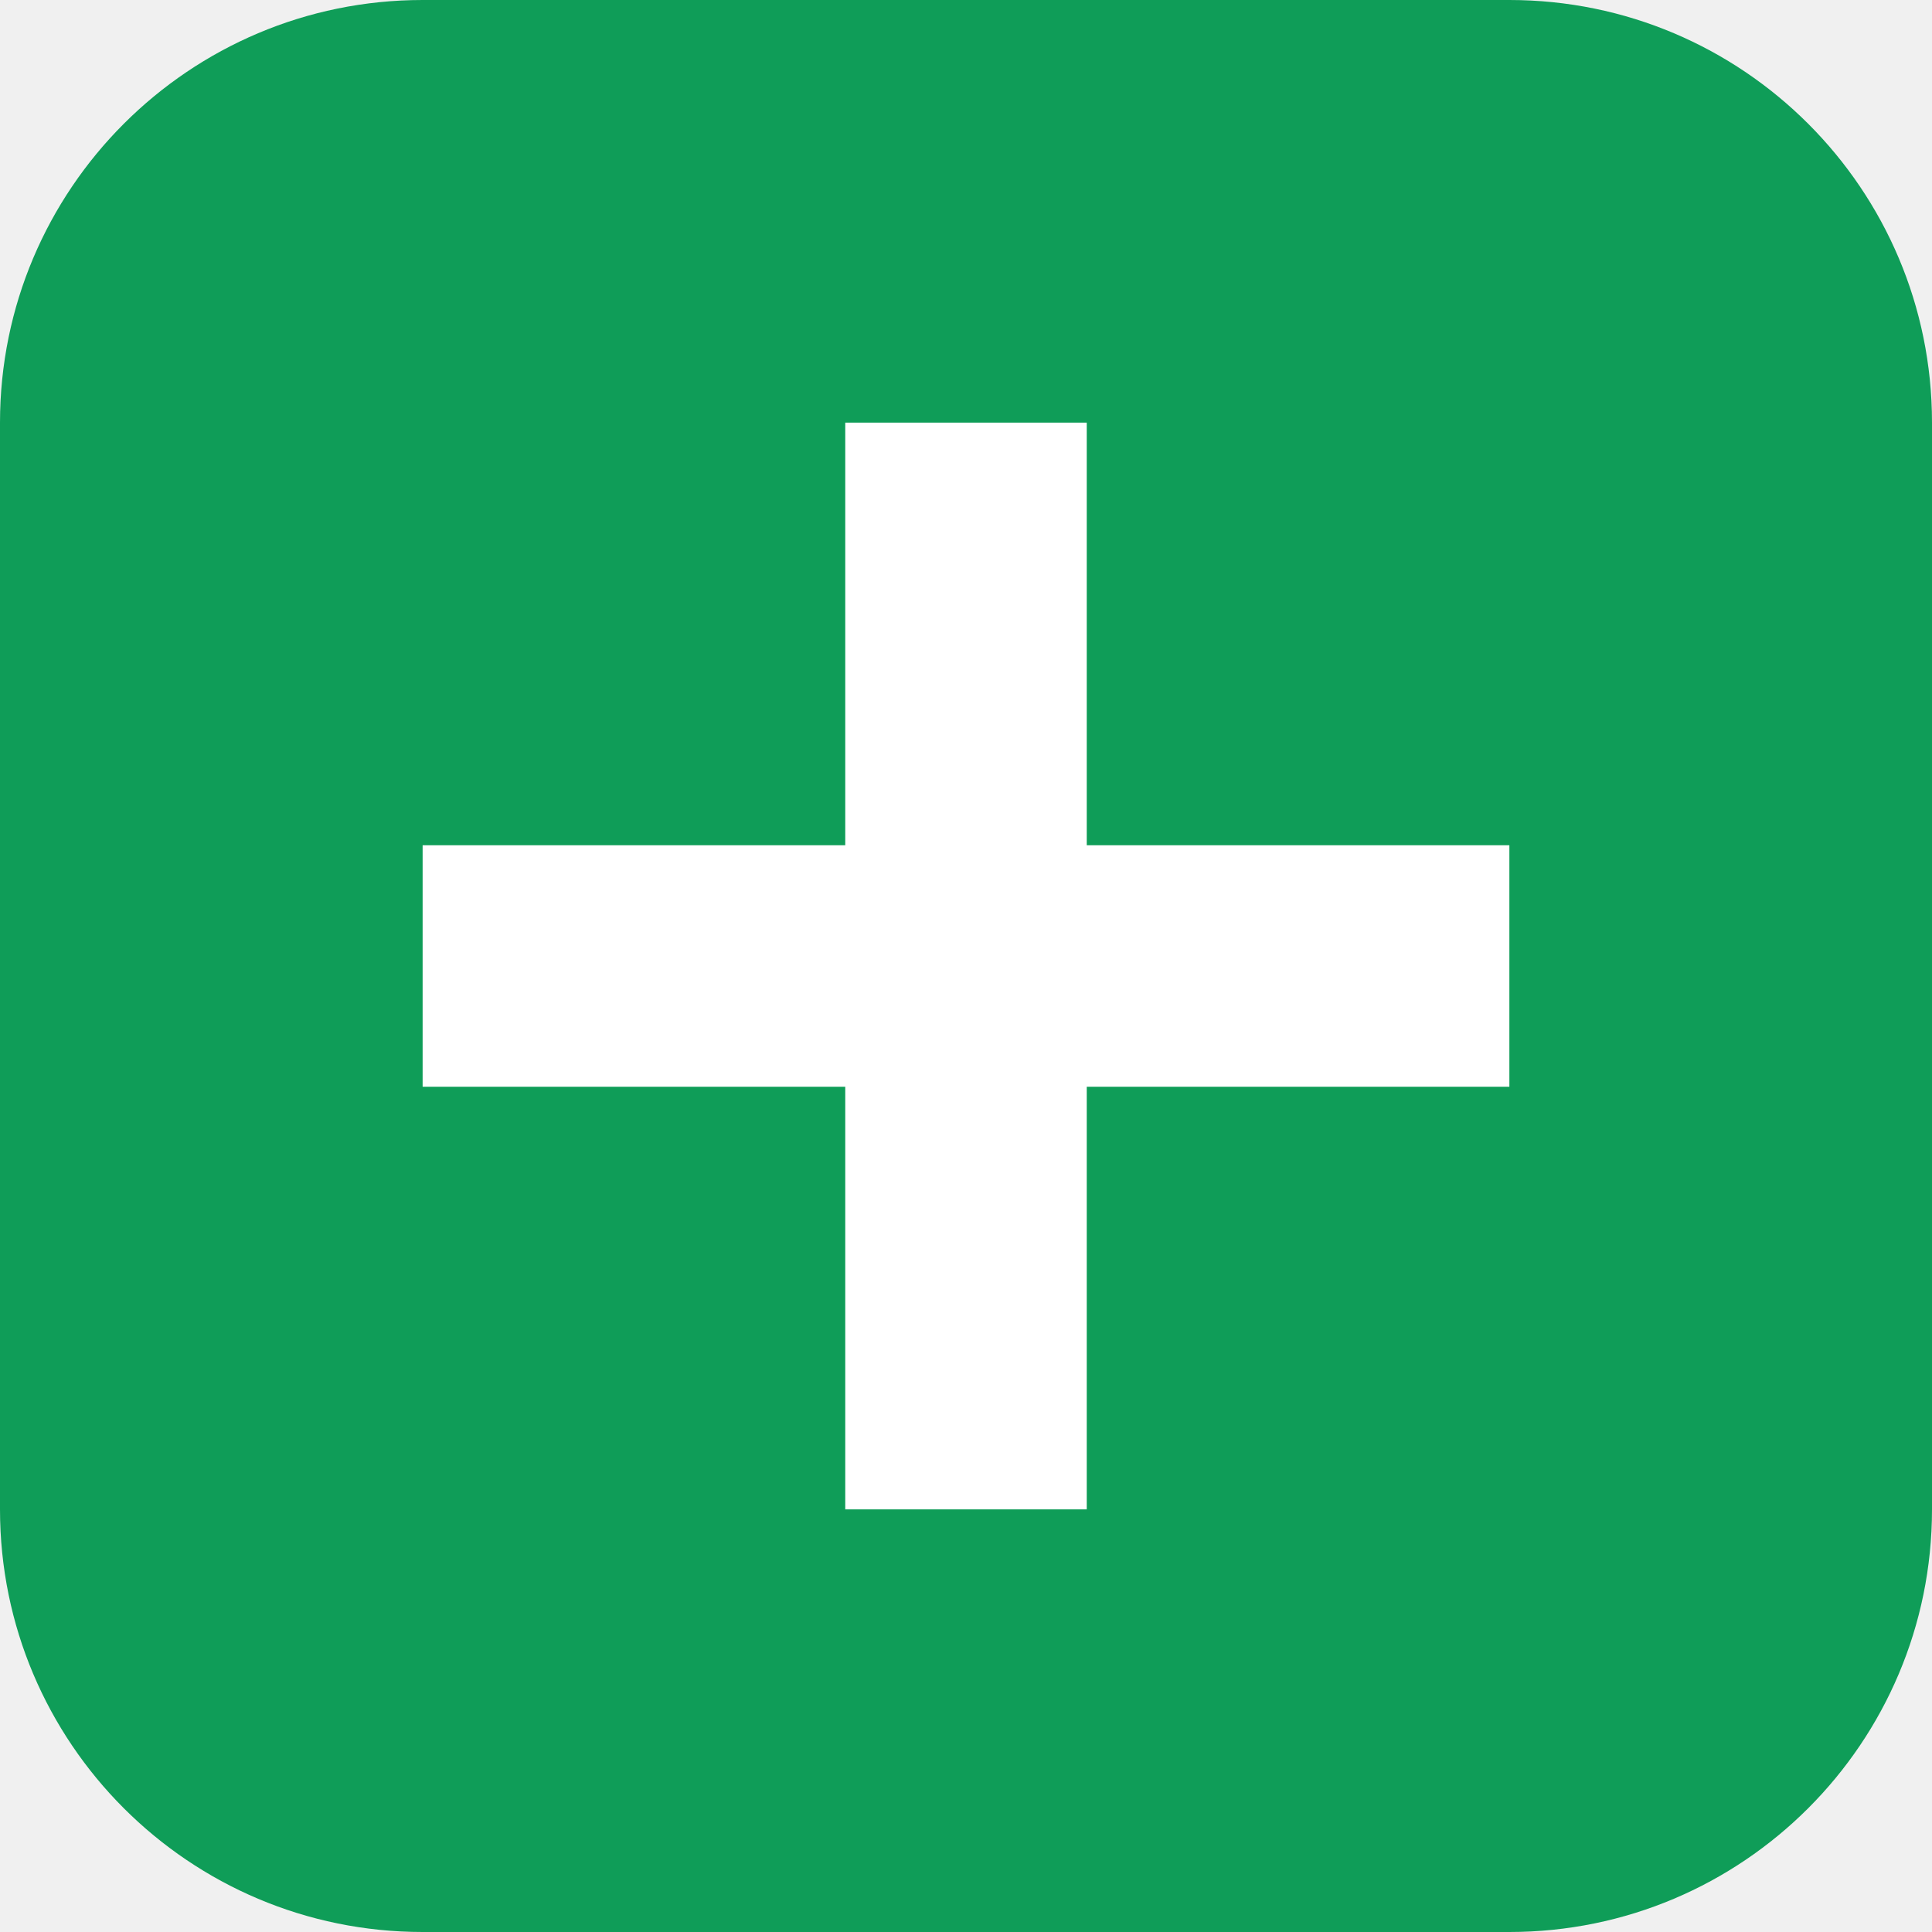
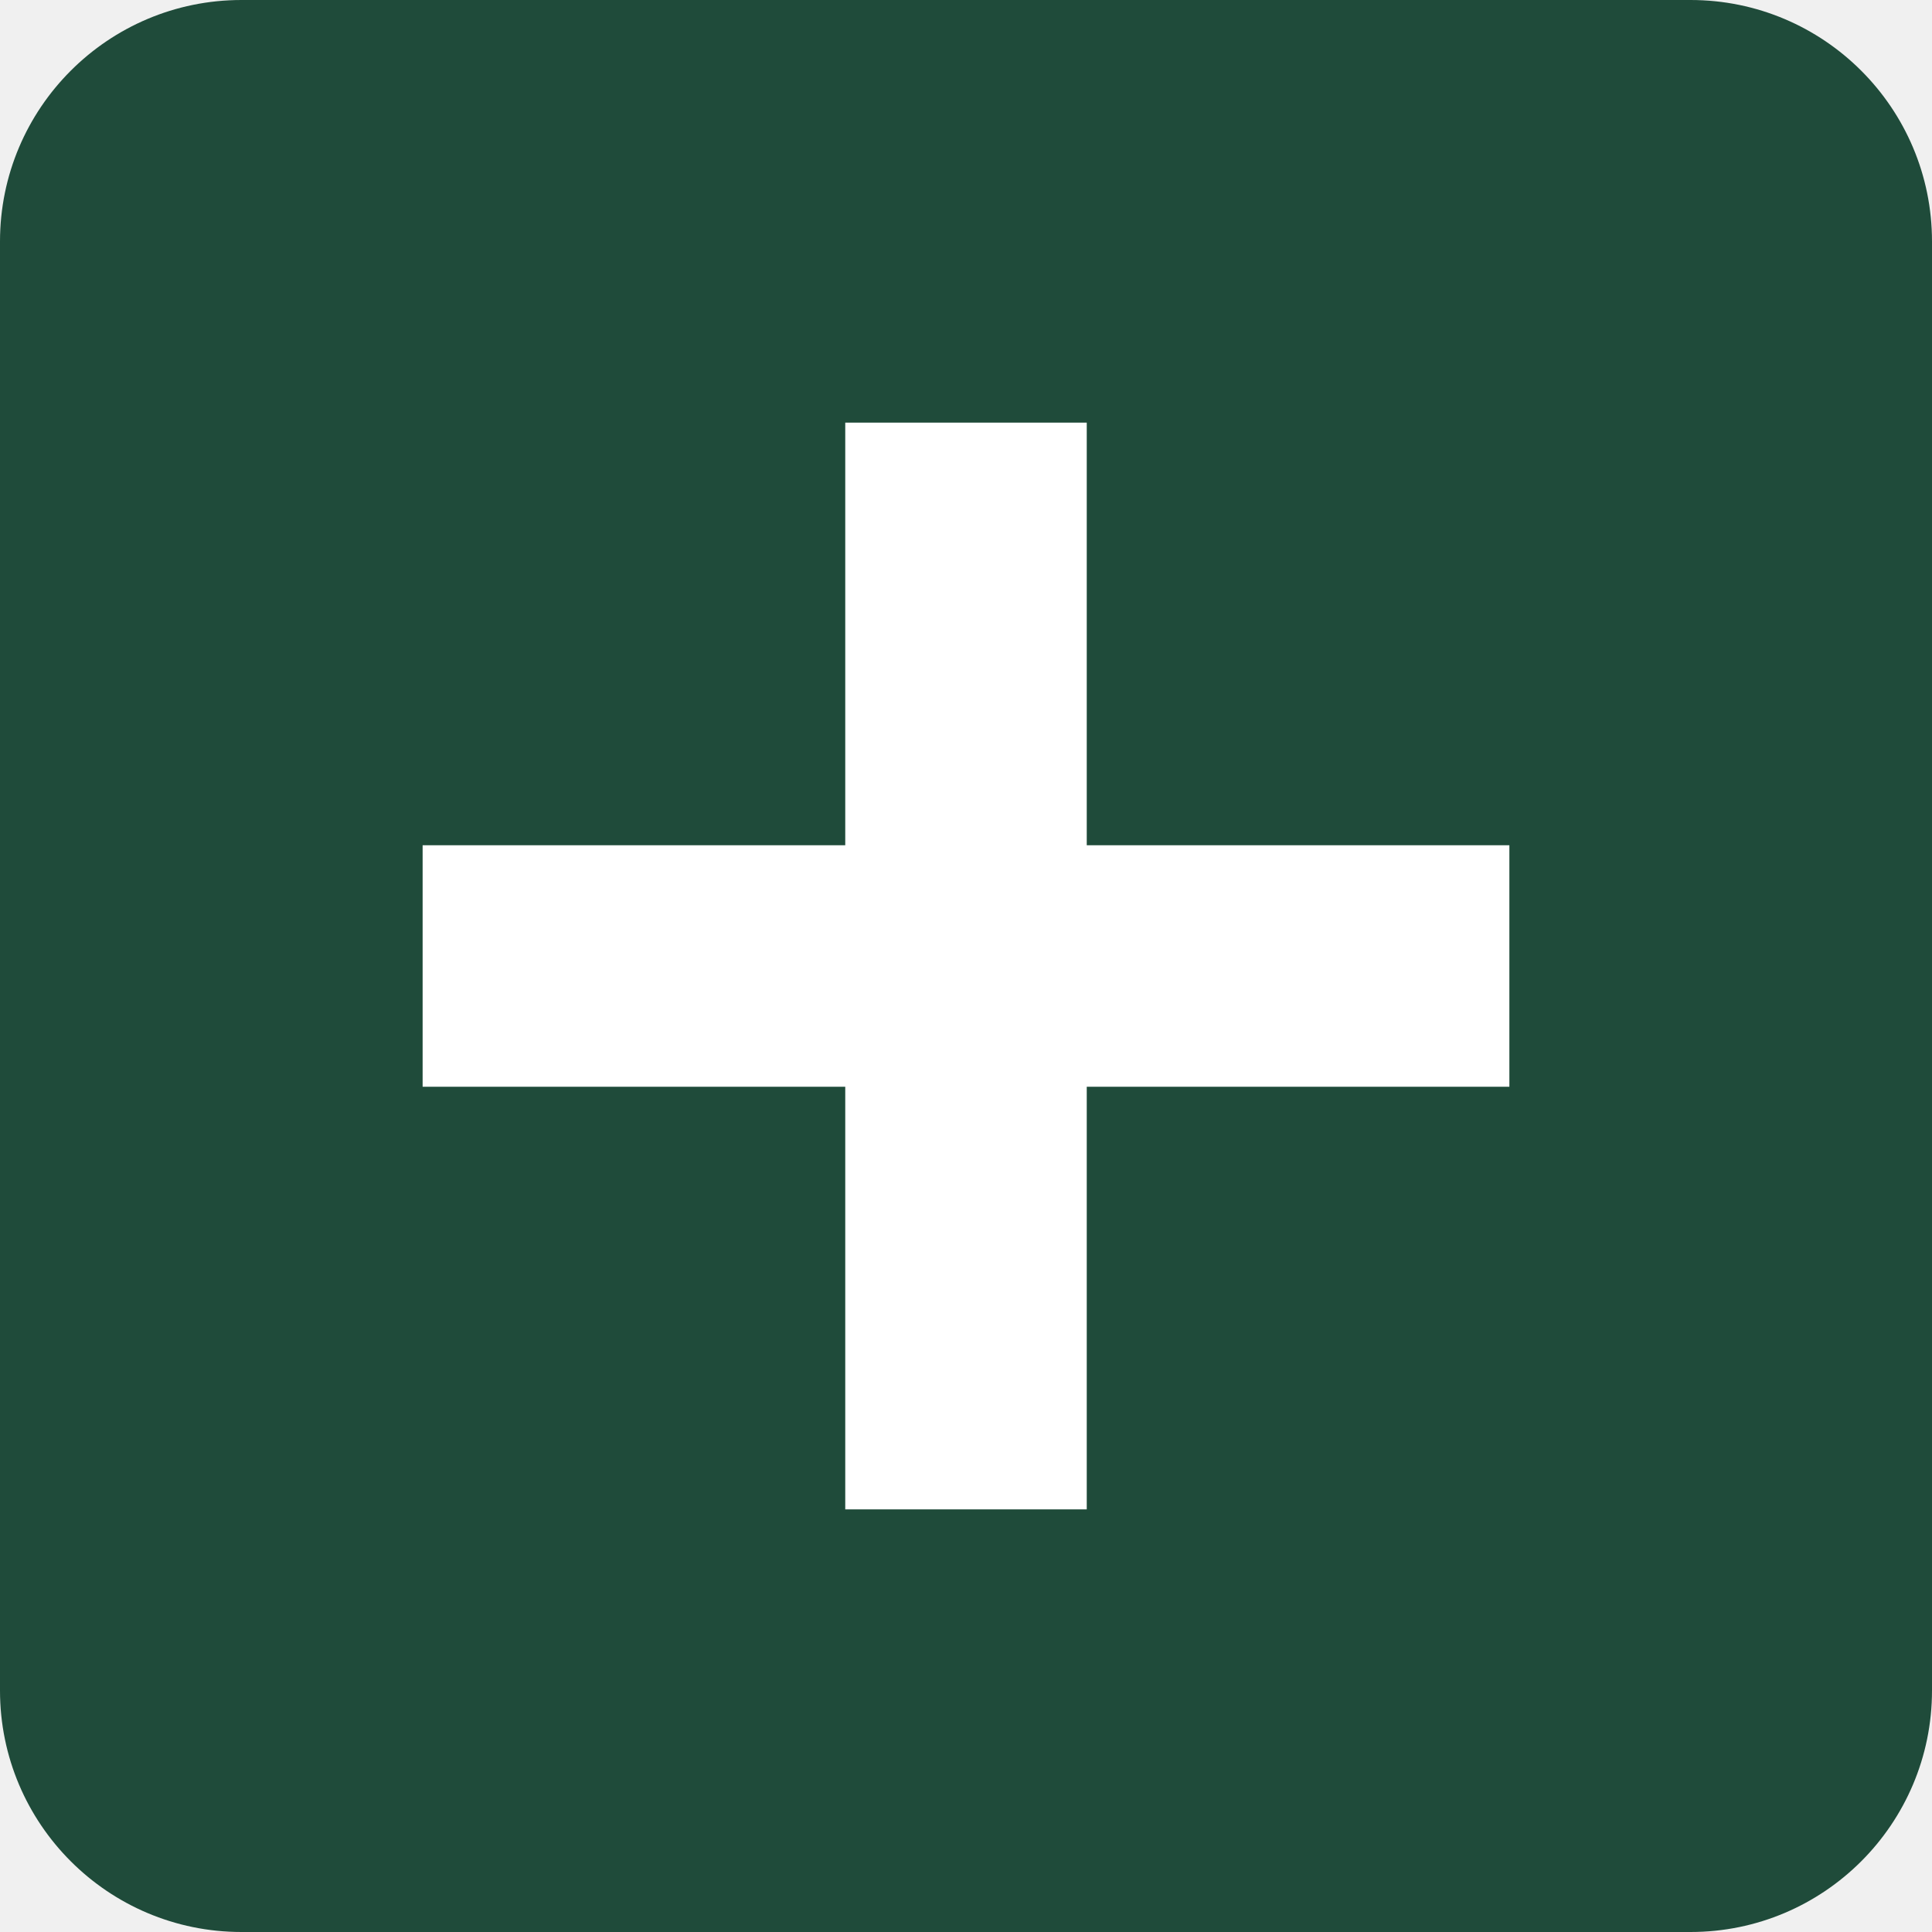
<svg xmlns="http://www.w3.org/2000/svg" viewBox="0 0 64 64">
-   <rect width="64" height="64" rx="14" fill="#0f9d58" />
+   <rect width="64" height="64" rx="8" fill="#1f4b3a" />
  <path d="M28 14h8v14h14v8H36v14h-8V36H14v-8h14z" fill="#ffffff" />
</svg>
